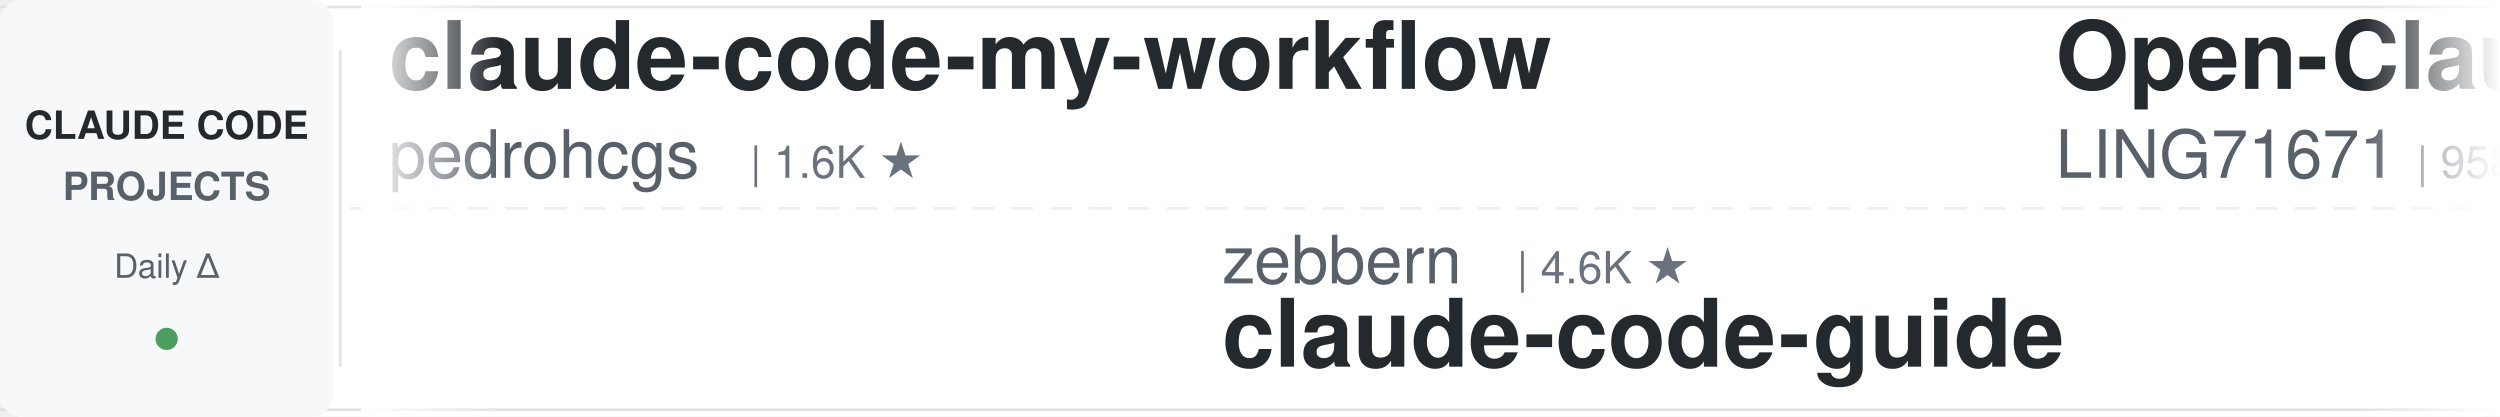
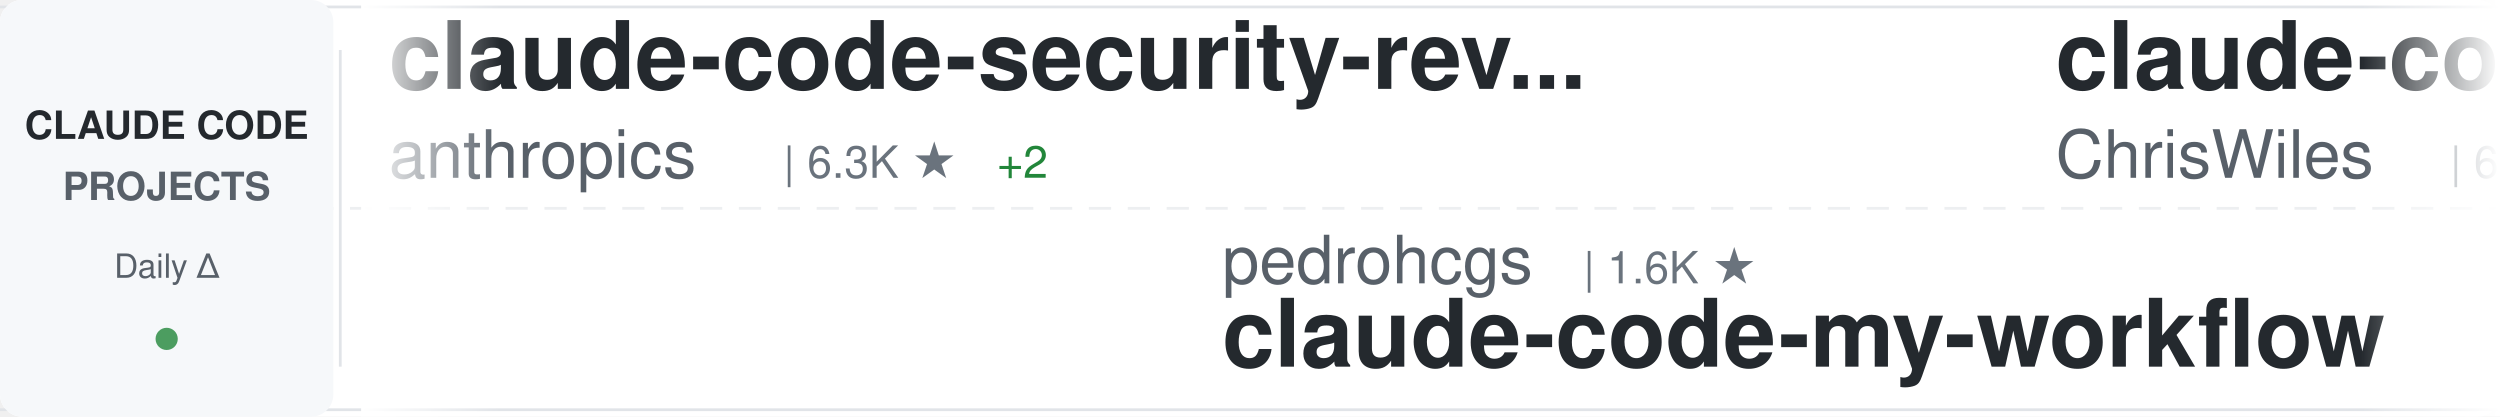
<svg xmlns="http://www.w3.org/2000/svg" width="900" height="150">
  <defs>
    <linearGradient id="awesomeLeftFade" x1="0%" y1="0%" x2="100%" y2="0%">
      <stop offset="0%" style="stop-color:#ffffff;stop-opacity:1" />
      <stop offset="100%" style="stop-color:#ffffff;stop-opacity:0" />
    </linearGradient>
    <linearGradient id="awesomeRightFade" x1="0%" y1="0%" x2="100%" y2="0%">
      <stop offset="0%" style="stop-color:#ffffff;stop-opacity:0" />
      <stop offset="100%" style="stop-color:#ffffff;stop-opacity:1" />
    </linearGradient>
  </defs>
  <rect width="900" height="150" fill="#ffffff" rx="8" />
  <rect x="0" y="2" width="900" height="1" fill="#e1e4e8" />
  <rect x="0" y="147" width="900" height="1" fill="#e1e4e8" />
  <line x1="0" y1="75" x2="900" y2="75" stroke="#e1e4e8" stroke-width="1" stroke-dasharray="8 6" opacity="0.6" />
  <rect x="0" y="0" width="120" height="150" fill="#f6f8fa" rx="8" />
  <text x="60" y="50" font-family="-apple-system, BlinkMacSystemFont, 'Segoe UI', Helvetica, Arial, sans-serif" font-size="14" font-weight="600" fill="#24292e" text-anchor="middle">CLAUDE CODE</text>
  <text x="60" y="72" font-family="-apple-system, BlinkMacSystemFont, 'Segoe UI', Helvetica, Arial, sans-serif" font-size="14" font-weight="600" fill="#586069" text-anchor="middle">PROJECTS</text>
  <text x="60" y="100" font-family="-apple-system, BlinkMacSystemFont, 'Segoe UI', Helvetica, Arial, sans-serif" font-size="12" font-weight="500" fill="#586069" text-anchor="middle">Daily Δ</text>
  <circle cx="60" cy="122" r="4" fill="#22863a" opacity="0.8" />
  <rect x="122" y="18" width="1" height="114" fill="#e1e4e8" />
  <clipPath id="awesomeTickerClip">
    <rect x="130" y="0" width="770" height="150" />
  </clipPath>
  <g clip-path="url(#awesomeTickerClip)">
    <g id="awesomeTickerItems">
      <animateTransform attributeName="transform" attributeType="XML" type="translate" from="0 0" to="-3000 0" dur="54s" repeatCount="indefinite" />
      <g transform="translate(0, 0)">
-         <text x="140" y="32" font-family="-apple-system, BlinkMacSystemFont, 'Segoe UI', Helvetica, Arial, sans-serif" font-size="34" font-weight="600" fill="#24292e">claude-code-my-workflow</text>
-         <text x="140" y="64" font-family="-apple-system, BlinkMacSystemFont, 'Segoe UI', Helvetica, Arial, sans-serif" font-size="24" font-weight="400" fill="#586069">pedrohcgs</text>
-         <text x="270" y="64" font-family="-apple-system, BlinkMacSystemFont, 'Segoe UI', Helvetica, Arial, sans-serif" font-size="16" font-weight="500" fill="#6a737d">| 1.6K ★</text>
+         <text x="140" y="32" font-family="-apple-system, BlinkMacSystemFont, 'Segoe UI', Helvetica, Arial, sans-serif" font-size="34" font-weight="600" fill="#24292e">claude-code-security-rev...</text>
+         <text x="140" y="64" font-family="-apple-system, BlinkMacSystemFont, 'Segoe UI', Helvetica, Arial, sans-serif" font-size="24" font-weight="400" fill="#586069">anthropics</text>
+         <text x="282" y="64" font-family="-apple-system, BlinkMacSystemFont, 'Segoe UI', Helvetica, Arial, sans-serif" font-size="16" font-weight="500" fill="#6a737d">| 6.3K ★</text>
+         <text x="359" y="64" font-family="-apple-system, BlinkMacSystemFont, 'Segoe UI', Helvetica, Arial, sans-serif" font-size="16" font-weight="500" fill="#22863a"> +2</text>
      </g>
      <g transform="translate(300, 0)">
-         <text x="140" y="102" font-family="-apple-system, BlinkMacSystemFont, 'Segoe UI', Helvetica, Arial, sans-serif" font-size="24" font-weight="400" fill="#586069">zebbern</text>
-         <text x="246" y="102" font-family="-apple-system, BlinkMacSystemFont, 'Segoe UI', Helvetica, Arial, sans-serif" font-size="16" font-weight="500" fill="#6a737d">| 4.6K ★</text>
-         <text x="140" y="132" font-family="-apple-system, BlinkMacSystemFont, 'Segoe UI', Helvetica, Arial, sans-serif" font-size="34" font-weight="600" fill="#24292e">claude-code-guide</text>
+         <text x="140" y="102" font-family="-apple-system, BlinkMacSystemFont, 'Segoe UI', Helvetica, Arial, sans-serif" font-size="24" font-weight="400" fill="#586069">pedrohcgs</text>
+         <text x="270" y="102" font-family="-apple-system, BlinkMacSystemFont, 'Segoe UI', Helvetica, Arial, sans-serif" font-size="16" font-weight="500" fill="#6a737d">| 1.6K ★</text>
+         <text x="140" y="132" font-family="-apple-system, BlinkMacSystemFont, 'Segoe UI', Helvetica, Arial, sans-serif" font-size="34" font-weight="600" fill="#24292e">claude-code-my-workflow</text>
      </g>
      <g transform="translate(600, 0)">
-         <text x="140" y="32" font-family="-apple-system, BlinkMacSystemFont, 'Segoe UI', Helvetica, Arial, sans-serif" font-size="34" font-weight="600" fill="#24292e">Open-ClaudeCode</text>
-         <text x="140" y="64" font-family="-apple-system, BlinkMacSystemFont, 'Segoe UI', Helvetica, Arial, sans-serif" font-size="24" font-weight="400" fill="#586069">LING71671</text>
-         <text x="270" y="64" font-family="-apple-system, BlinkMacSystemFont, 'Segoe UI', Helvetica, Arial, sans-serif" font-size="16" font-weight="500" fill="#6a737d">| 958 ★</text>
+         <text x="140" y="32" font-family="-apple-system, BlinkMacSystemFont, 'Segoe UI', Helvetica, Arial, sans-serif" font-size="34" font-weight="600" fill="#24292e">claude-code-showcase</text>
+         <text x="140" y="64" font-family="-apple-system, BlinkMacSystemFont, 'Segoe UI', Helvetica, Arial, sans-serif" font-size="24" font-weight="400" fill="#586069">ChrisWiles</text>
+         <text x="282" y="64" font-family="-apple-system, BlinkMacSystemFont, 'Segoe UI', Helvetica, Arial, sans-serif" font-size="16" font-weight="500" fill="#6a737d">| 6.1K ★</text>
+         <text x="359" y="64" font-family="-apple-system, BlinkMacSystemFont, 'Segoe UI', Helvetica, Arial, sans-serif" font-size="16" font-weight="500" fill="#cb2431"> -1</text>
      </g>
      <g transform="translate(900, 0)">
-         <text x="140" y="102" font-family="-apple-system, BlinkMacSystemFont, 'Segoe UI', Helvetica, Arial, sans-serif" font-size="24" font-weight="400" fill="#586069">RishabhK103</text>
-         <text x="294" y="102" font-family="-apple-system, BlinkMacSystemFont, 'Segoe UI', Helvetica, Arial, sans-serif" font-size="16" font-weight="500" fill="#6a737d">| 106 ★</text>
+         <text x="140" y="102" font-family="-apple-system, BlinkMacSystemFont, 'Segoe UI', Helvetica, Arial, sans-serif" font-size="24" font-weight="400" fill="#586069">AprilNEA</text>
+         <text x="258" y="102" font-family="-apple-system, BlinkMacSystemFont, 'Segoe UI', Helvetica, Arial, sans-serif" font-size="16" font-weight="500" fill="#6a737d">| 391 ★</text>
+         <text x="140" y="132" font-family="-apple-system, BlinkMacSystemFont, 'Segoe UI', Helvetica, Arial, sans-serif" font-size="34" font-weight="600" fill="#24292e">claude-code-source</text>
+       </g>
+       <g transform="translate(1200, 0)">
+         <text x="140" y="32" font-family="-apple-system, BlinkMacSystemFont, 'Segoe UI', Helvetica, Arial, sans-serif" font-size="34" font-weight="600" fill="#24292e">claude-code-prompts</text>
+         <text x="140" y="64" font-family="-apple-system, BlinkMacSystemFont, 'Segoe UI', Helvetica, Arial, sans-serif" font-size="24" font-weight="400" fill="#586069">repowise-dev</text>
+         <text x="306" y="64" font-family="-apple-system, BlinkMacSystemFont, 'Segoe UI', Helvetica, Arial, sans-serif" font-size="16" font-weight="500" fill="#6a737d">| 1.2K ★</text>
+         <text x="383" y="64" font-family="-apple-system, BlinkMacSystemFont, 'Segoe UI', Helvetica, Arial, sans-serif" font-size="16" font-weight="500" fill="#22863a"> +1</text>
+       </g>
+       <g transform="translate(1500, 0)">
+         <text x="140" y="102" font-family="-apple-system, BlinkMacSystemFont, 'Segoe UI', Helvetica, Arial, sans-serif" font-size="24" font-weight="400" fill="#586069">ochamber</text>
+         <text x="258" y="102" font-family="-apple-system, BlinkMacSystemFont, 'Segoe UI', Helvetica, Arial, sans-serif" font-size="16" font-weight="500" fill="#6a737d">| 4 ★</text>
        <text x="140" y="132" font-family="-apple-system, BlinkMacSystemFont, 'Segoe UI', Helvetica, Arial, sans-serif" font-size="34" font-weight="600" fill="#24292e">claude-code</text>
      </g>
-       <g transform="translate(1200, 0)">
-         <text x="140" y="32" font-family="-apple-system, BlinkMacSystemFont, 'Segoe UI', Helvetica, Arial, sans-serif" font-size="34" font-weight="600" fill="#24292e">awesome-claude-code-plug...</text>
-         <text x="140" y="64" font-family="-apple-system, BlinkMacSystemFont, 'Segoe UI', Helvetica, Arial, sans-serif" font-size="24" font-weight="400" fill="#586069">ccplugins</text>
-         <text x="270" y="64" font-family="-apple-system, BlinkMacSystemFont, 'Segoe UI', Helvetica, Arial, sans-serif" font-size="16" font-weight="500" fill="#6a737d">| 952 ★</text>
-       </g>
-       <g transform="translate(1500, 0)">
-         <text x="140" y="102" font-family="-apple-system, BlinkMacSystemFont, 'Segoe UI', Helvetica, Arial, sans-serif" font-size="24" font-weight="400" fill="#586069">jqueryscript</text>
-         <text x="306" y="102" font-family="-apple-system, BlinkMacSystemFont, 'Segoe UI', Helvetica, Arial, sans-serif" font-size="16" font-weight="500" fill="#6a737d">| 517 ★</text>
-         <text x="140" y="132" font-family="-apple-system, BlinkMacSystemFont, 'Segoe UI', Helvetica, Arial, sans-serif" font-size="34" font-weight="600" fill="#24292e">awesome-claude-code</text>
-       </g>
      <g transform="translate(1800, 0)">
-         <text x="140" y="32" font-family="-apple-system, BlinkMacSystemFont, 'Segoe UI', Helvetica, Arial, sans-serif" font-size="34" font-weight="600" fill="#24292e">claude_code_src</text>
-         <text x="140" y="64" font-family="-apple-system, BlinkMacSystemFont, 'Segoe UI', Helvetica, Arial, sans-serif" font-size="24" font-weight="400" fill="#586069">ponponon</text>
-         <text x="258" y="64" font-family="-apple-system, BlinkMacSystemFont, 'Segoe UI', Helvetica, Arial, sans-serif" font-size="16" font-weight="500" fill="#6a737d">| 2.3K ★</text>
+         <text x="140" y="32" font-family="-apple-system, BlinkMacSystemFont, 'Segoe UI', Helvetica, Arial, sans-serif" font-size="34" font-weight="600" fill="#24292e">claude-code-hooks-master...</text>
+         <text x="140" y="64" font-family="-apple-system, BlinkMacSystemFont, 'Segoe UI', Helvetica, Arial, sans-serif" font-size="24" font-weight="400" fill="#586069">disler</text>
+         <text x="234" y="64" font-family="-apple-system, BlinkMacSystemFont, 'Segoe UI', Helvetica, Arial, sans-serif" font-size="16" font-weight="500" fill="#6a737d">| 3.9K ★</text>
      </g>
      <g transform="translate(2100, 0)">
-         <text x="140" y="102" font-family="-apple-system, BlinkMacSystemFont, 'Segoe UI', Helvetica, Arial, sans-serif" font-size="24" font-weight="400" fill="#586069">OrcaWhisper</text>
-         <text x="294" y="102" font-family="-apple-system, BlinkMacSystemFont, 'Segoe UI', Helvetica, Arial, sans-serif" font-size="16" font-weight="500" fill="#6a737d">| 101 ★</text>
-         <text x="140" y="132" font-family="-apple-system, BlinkMacSystemFont, 'Segoe UI', Helvetica, Arial, sans-serif" font-size="34" font-weight="600" fill="#24292e">Claude-Code</text>
+         <text x="140" y="102" font-family="-apple-system, BlinkMacSystemFont, 'Segoe UI', Helvetica, Arial, sans-serif" font-size="24" font-weight="400" fill="#586069">shareAI-lab</text>
+         <text x="294" y="102" font-family="-apple-system, BlinkMacSystemFont, 'Segoe UI', Helvetica, Arial, sans-serif" font-size="16" font-weight="500" fill="#6a737d">| 77.6K ★</text>
+         <text x="380" y="102" font-family="-apple-system, BlinkMacSystemFont, 'Segoe UI', Helvetica, Arial, sans-serif" font-size="16" font-weight="500" fill="#22863a"> +3</text>
+         <text x="140" y="132" font-family="-apple-system, BlinkMacSystemFont, 'Segoe UI', Helvetica, Arial, sans-serif" font-size="34" font-weight="600" fill="#24292e">learn-claude-code</text>
      </g>
      <g transform="translate(2400, 0)">
-         <text x="140" y="32" font-family="-apple-system, BlinkMacSystemFont, 'Segoe UI', Helvetica, Arial, sans-serif" font-size="34" font-weight="600" fill="#24292e">claude-code-sourcemap</text>
-         <text x="140" y="64" font-family="-apple-system, BlinkMacSystemFont, 'Segoe UI', Helvetica, Arial, sans-serif" font-size="24" font-weight="400" fill="#586069">ChinaSiro</text>
-         <text x="270" y="64" font-family="-apple-system, BlinkMacSystemFont, 'Segoe UI', Helvetica, Arial, sans-serif" font-size="16" font-weight="500" fill="#6a737d">| 9.7K ★</text>
+         <text x="140" y="32" font-family="-apple-system, BlinkMacSystemFont, 'Segoe UI', Helvetica, Arial, sans-serif" font-size="34" font-weight="600" fill="#24292e">claude-code-rust</text>
+         <text x="140" y="64" font-family="-apple-system, BlinkMacSystemFont, 'Segoe UI', Helvetica, Arial, sans-serif" font-size="24" font-weight="400" fill="#586069">lorryjovens-hub</text>
+         <text x="342" y="64" font-family="-apple-system, BlinkMacSystemFont, 'Segoe UI', Helvetica, Arial, sans-serif" font-size="16" font-weight="500" fill="#6a737d">| 1.7K ★</text>
      </g>
      <g transform="translate(2700, 0)">
-         <text x="140" y="102" font-family="-apple-system, BlinkMacSystemFont, 'Segoe UI', Helvetica, Arial, sans-serif" font-size="24" font-weight="400" fill="#586069">xorespesp</text>
-         <text x="270" y="102" font-family="-apple-system, BlinkMacSystemFont, 'Segoe UI', Helvetica, Arial, sans-serif" font-size="16" font-weight="500" fill="#6a737d">| 233 ★</text>
-         <text x="140" y="132" font-family="-apple-system, BlinkMacSystemFont, 'Segoe UI', Helvetica, Arial, sans-serif" font-size="34" font-weight="600" fill="#24292e">claude-code</text>
+         <text x="140" y="102" font-family="-apple-system, BlinkMacSystemFont, 'Segoe UI', Helvetica, Arial, sans-serif" font-size="24" font-weight="400" fill="#586069">Yeachan-Heo</text>
+         <text x="294" y="102" font-family="-apple-system, BlinkMacSystemFont, 'Segoe UI', Helvetica, Arial, sans-serif" font-size="16" font-weight="500" fill="#6a737d">| 39.4K ★</text>
+         <text x="380" y="102" font-family="-apple-system, BlinkMacSystemFont, 'Segoe UI', Helvetica, Arial, sans-serif" font-size="16" font-weight="500" fill="#22863a"> +1</text>
+         <text x="140" y="132" font-family="-apple-system, BlinkMacSystemFont, 'Segoe UI', Helvetica, Arial, sans-serif" font-size="34" font-weight="600" fill="#24292e">oh-my-claudecode</text>
      </g>
      <g transform="translate(3000, 0)">
-         <text x="140" y="32" font-family="-apple-system, BlinkMacSystemFont, 'Segoe UI', Helvetica, Arial, sans-serif" font-size="34" font-weight="600" fill="#24292e">claude-code-my-workflow</text>
-         <text x="140" y="64" font-family="-apple-system, BlinkMacSystemFont, 'Segoe UI', Helvetica, Arial, sans-serif" font-size="24" font-weight="400" fill="#586069">pedrohcgs</text>
-         <text x="270" y="64" font-family="-apple-system, BlinkMacSystemFont, 'Segoe UI', Helvetica, Arial, sans-serif" font-size="16" font-weight="500" fill="#6a737d">| 1.6K ★</text>
+         <text x="140" y="32" font-family="-apple-system, BlinkMacSystemFont, 'Segoe UI', Helvetica, Arial, sans-serif" font-size="34" font-weight="600" fill="#24292e">claude-code-security-rev...</text>
+         <text x="140" y="64" font-family="-apple-system, BlinkMacSystemFont, 'Segoe UI', Helvetica, Arial, sans-serif" font-size="24" font-weight="400" fill="#586069">anthropics</text>
+         <text x="282" y="64" font-family="-apple-system, BlinkMacSystemFont, 'Segoe UI', Helvetica, Arial, sans-serif" font-size="16" font-weight="500" fill="#6a737d">| 6.3K ★</text>
+         <text x="359" y="64" font-family="-apple-system, BlinkMacSystemFont, 'Segoe UI', Helvetica, Arial, sans-serif" font-size="16" font-weight="500" fill="#22863a"> +2</text>
      </g>
      <g transform="translate(3300, 0)">
-         <text x="140" y="102" font-family="-apple-system, BlinkMacSystemFont, 'Segoe UI', Helvetica, Arial, sans-serif" font-size="24" font-weight="400" fill="#586069">zebbern</text>
-         <text x="246" y="102" font-family="-apple-system, BlinkMacSystemFont, 'Segoe UI', Helvetica, Arial, sans-serif" font-size="16" font-weight="500" fill="#6a737d">| 4.6K ★</text>
-         <text x="140" y="132" font-family="-apple-system, BlinkMacSystemFont, 'Segoe UI', Helvetica, Arial, sans-serif" font-size="34" font-weight="600" fill="#24292e">claude-code-guide</text>
+         <text x="140" y="102" font-family="-apple-system, BlinkMacSystemFont, 'Segoe UI', Helvetica, Arial, sans-serif" font-size="24" font-weight="400" fill="#586069">pedrohcgs</text>
+         <text x="270" y="102" font-family="-apple-system, BlinkMacSystemFont, 'Segoe UI', Helvetica, Arial, sans-serif" font-size="16" font-weight="500" fill="#6a737d">| 1.6K ★</text>
+         <text x="140" y="132" font-family="-apple-system, BlinkMacSystemFont, 'Segoe UI', Helvetica, Arial, sans-serif" font-size="34" font-weight="600" fill="#24292e">claude-code-my-workflow</text>
      </g>
      <g transform="translate(3600, 0)">
-         <text x="140" y="32" font-family="-apple-system, BlinkMacSystemFont, 'Segoe UI', Helvetica, Arial, sans-serif" font-size="34" font-weight="600" fill="#24292e">Open-ClaudeCode</text>
-         <text x="140" y="64" font-family="-apple-system, BlinkMacSystemFont, 'Segoe UI', Helvetica, Arial, sans-serif" font-size="24" font-weight="400" fill="#586069">LING71671</text>
-         <text x="270" y="64" font-family="-apple-system, BlinkMacSystemFont, 'Segoe UI', Helvetica, Arial, sans-serif" font-size="16" font-weight="500" fill="#6a737d">| 958 ★</text>
+         <text x="140" y="32" font-family="-apple-system, BlinkMacSystemFont, 'Segoe UI', Helvetica, Arial, sans-serif" font-size="34" font-weight="600" fill="#24292e">claude-code-showcase</text>
+         <text x="140" y="64" font-family="-apple-system, BlinkMacSystemFont, 'Segoe UI', Helvetica, Arial, sans-serif" font-size="24" font-weight="400" fill="#586069">ChrisWiles</text>
+         <text x="282" y="64" font-family="-apple-system, BlinkMacSystemFont, 'Segoe UI', Helvetica, Arial, sans-serif" font-size="16" font-weight="500" fill="#6a737d">| 6.1K ★</text>
+         <text x="359" y="64" font-family="-apple-system, BlinkMacSystemFont, 'Segoe UI', Helvetica, Arial, sans-serif" font-size="16" font-weight="500" fill="#cb2431"> -1</text>
      </g>
      <g transform="translate(3900, 0)">
-         <text x="140" y="102" font-family="-apple-system, BlinkMacSystemFont, 'Segoe UI', Helvetica, Arial, sans-serif" font-size="24" font-weight="400" fill="#586069">RishabhK103</text>
-         <text x="294" y="102" font-family="-apple-system, BlinkMacSystemFont, 'Segoe UI', Helvetica, Arial, sans-serif" font-size="16" font-weight="500" fill="#6a737d">| 106 ★</text>
-         <text x="140" y="132" font-family="-apple-system, BlinkMacSystemFont, 'Segoe UI', Helvetica, Arial, sans-serif" font-size="34" font-weight="600" fill="#24292e">claude-code</text>
+         <text x="140" y="102" font-family="-apple-system, BlinkMacSystemFont, 'Segoe UI', Helvetica, Arial, sans-serif" font-size="24" font-weight="400" fill="#586069">AprilNEA</text>
+         <text x="258" y="102" font-family="-apple-system, BlinkMacSystemFont, 'Segoe UI', Helvetica, Arial, sans-serif" font-size="16" font-weight="500" fill="#6a737d">| 391 ★</text>
+         <text x="140" y="132" font-family="-apple-system, BlinkMacSystemFont, 'Segoe UI', Helvetica, Arial, sans-serif" font-size="34" font-weight="600" fill="#24292e">claude-code-source</text>
      </g>
    </g>
  </g>
  <rect x="130" y="0" width="50" height="150" fill="url(#awesomeLeftFade)" />
  <rect x="850" y="0" width="50" height="150" fill="url(#awesomeRightFade)" />
</svg>
